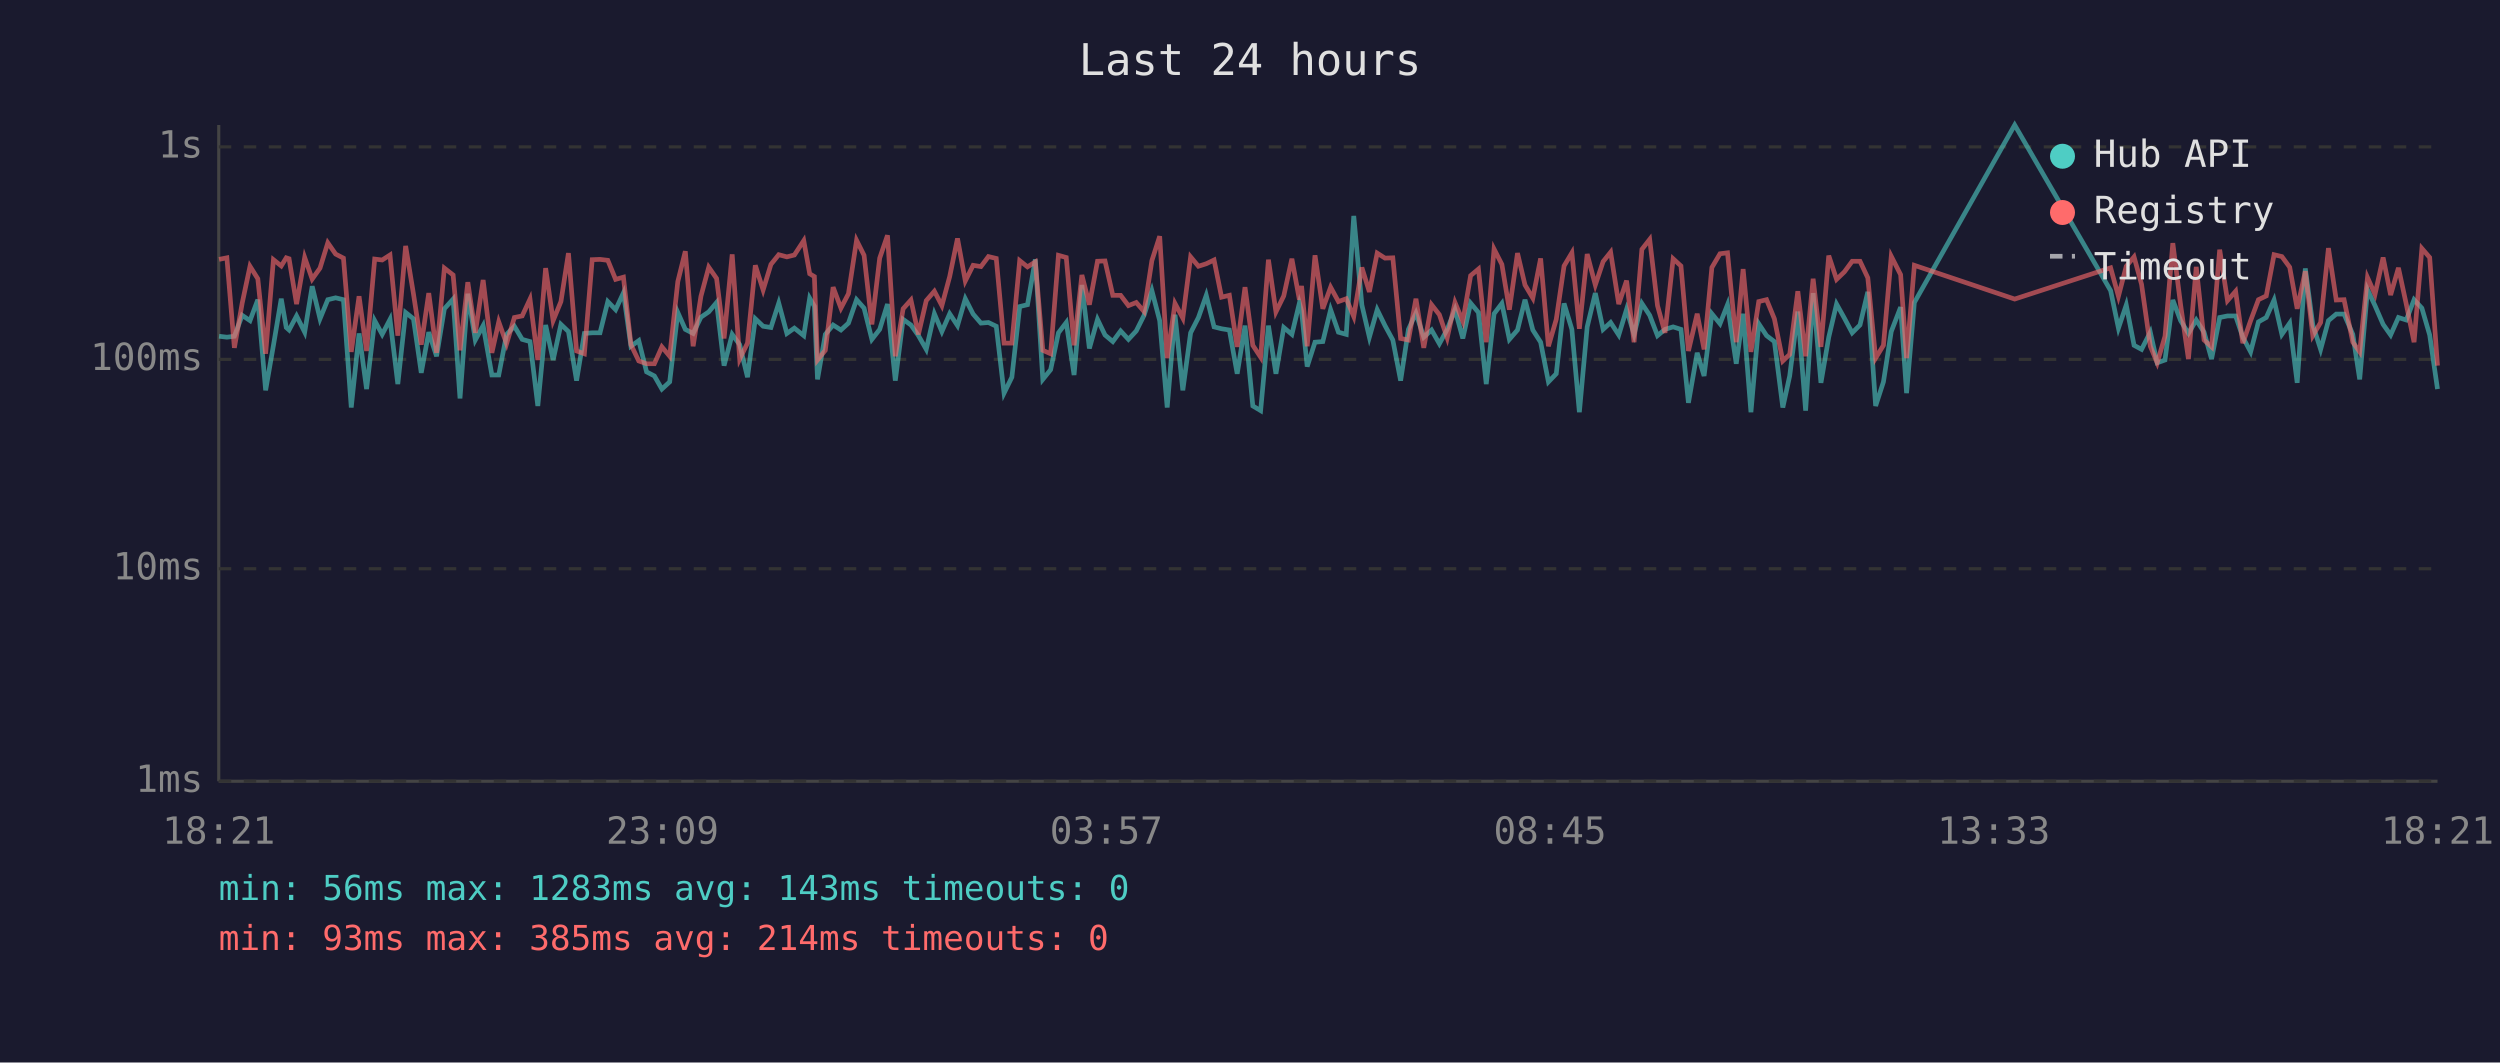
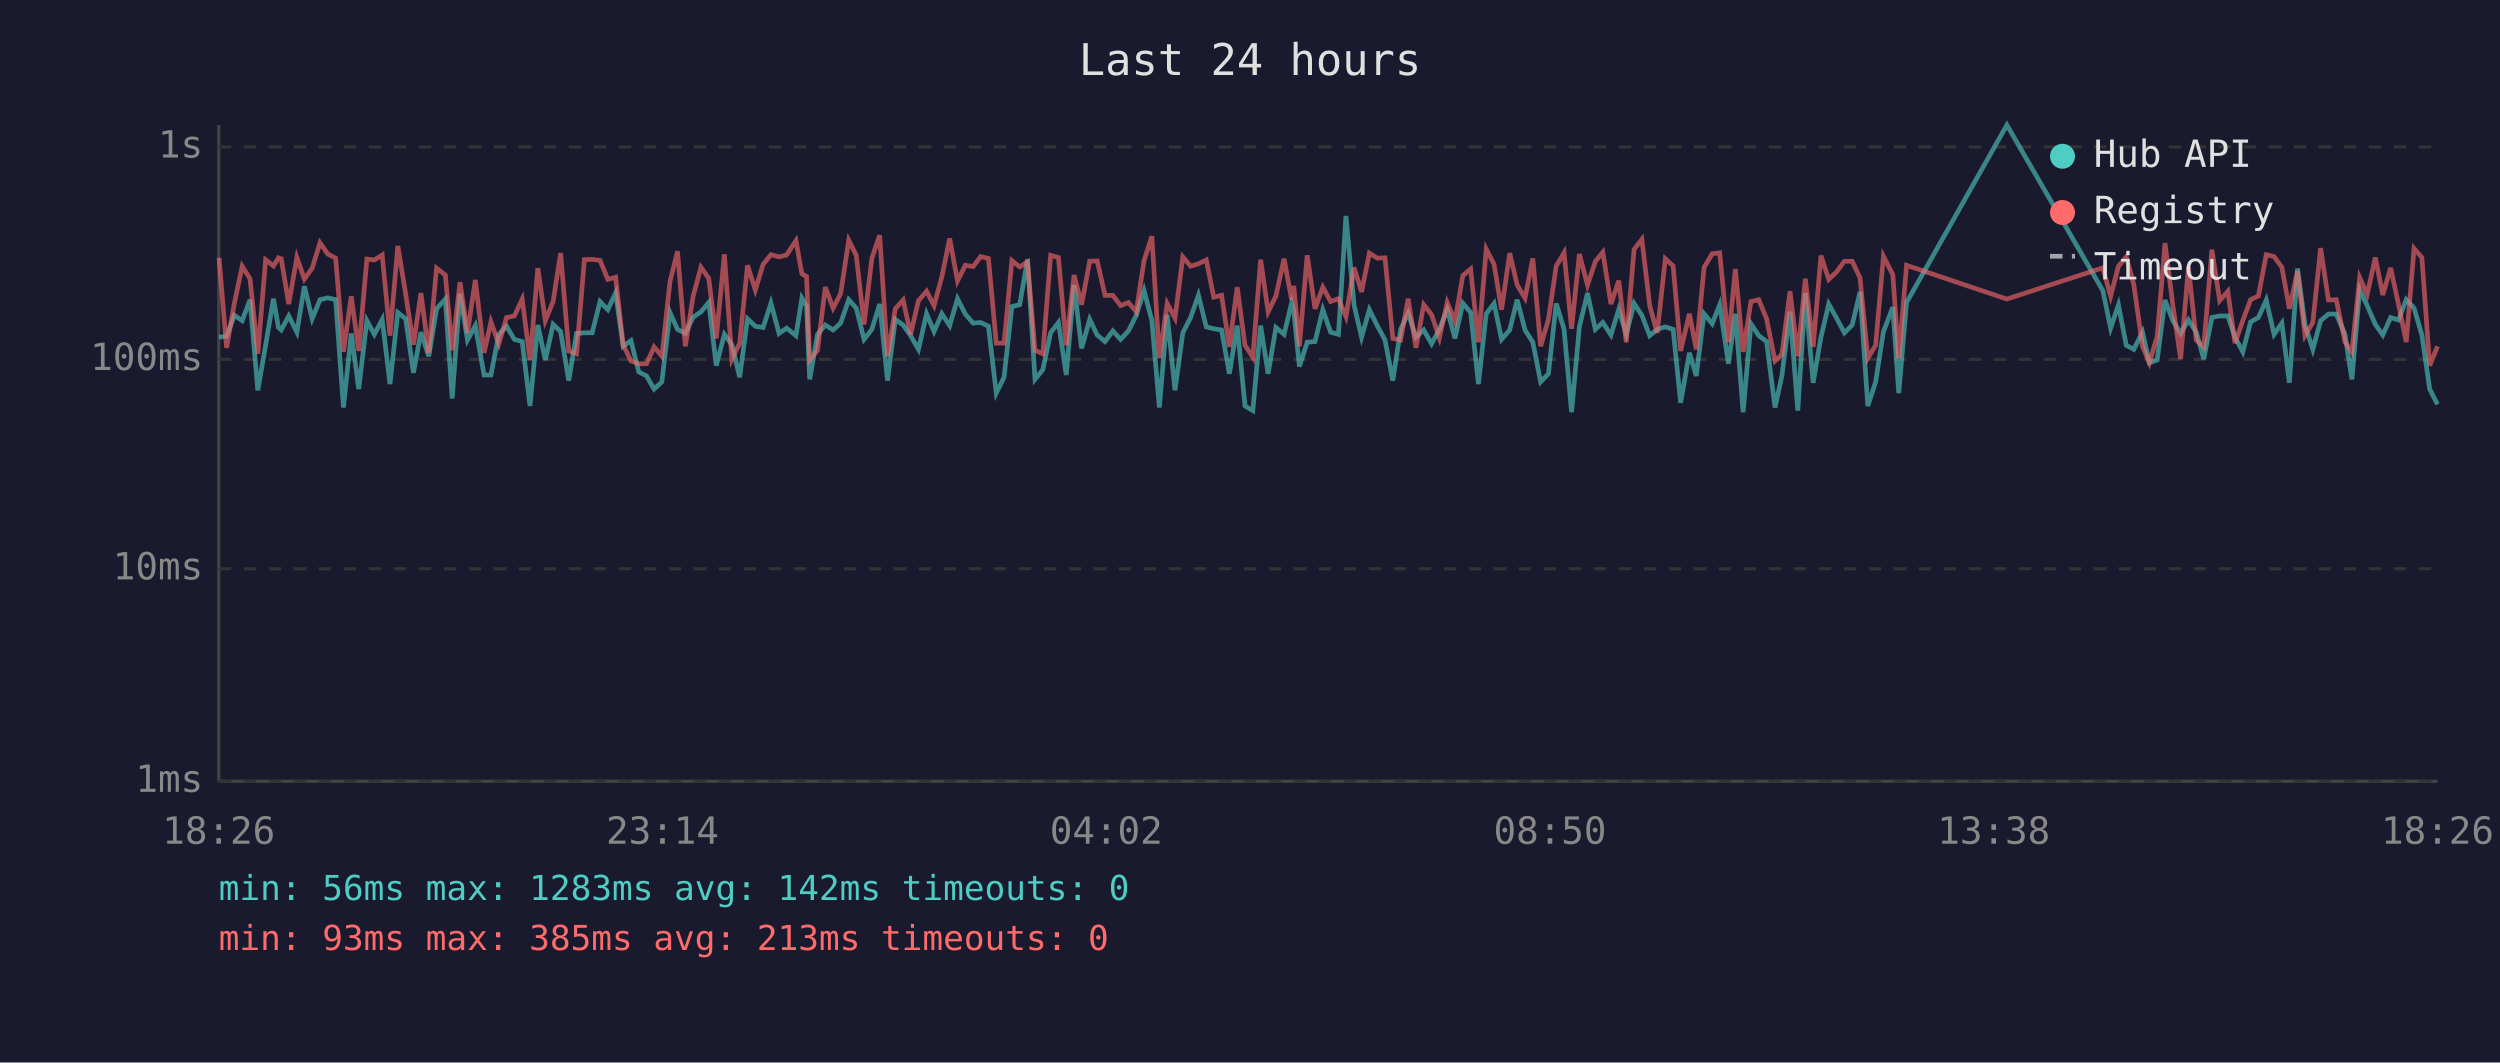
<svg xmlns="http://www.w3.org/2000/svg" viewBox="0 0 800 340" font-family="monospace" font-size="12">
  <rect width="800" height="340" fill="#1a1a2e" />
  <text x="400" y="24" fill="#e0e0e0" font-size="14" text-anchor="middle">Last 24 hours</text>
  <line x1="70" y1="40" x2="70" y2="250" stroke="#444" stroke-width="1" />
  <line x1="70" y1="250" x2="780" y2="250" stroke="#444" stroke-width="1" />
  <line x1="70" y1="250" x2="780" y2="250" stroke="#333" stroke-width="1" stroke-dasharray="4" />
  <text x="65" y="250" fill="#888" text-anchor="end" dominant-baseline="middle">1ms</text>
  <line x1="70" y1="182" x2="780" y2="182" stroke="#333" stroke-width="1" stroke-dasharray="4" />
  <text x="65" y="182" fill="#888" text-anchor="end" dominant-baseline="middle">10ms</text>
  <line x1="70" y1="115" x2="780" y2="115" stroke="#333" stroke-width="1" stroke-dasharray="4" />
  <text x="65" y="115" fill="#888" text-anchor="end" dominant-baseline="middle">100ms</text>
  <line x1="70" y1="47" x2="780" y2="47" stroke="#333" stroke-width="1" stroke-dasharray="4" />
  <text x="65" y="47" fill="#888" text-anchor="end" dominant-baseline="middle">1s</text>
-   <text x="70" y="270" fill="#888" text-anchor="middle">18:21</text>
-   <text x="212" y="270" fill="#888" text-anchor="middle">23:09</text>
-   <text x="354" y="270" fill="#888" text-anchor="middle">03:57</text>
-   <text x="496" y="270" fill="#888" text-anchor="middle">08:45</text>
-   <text x="638" y="270" fill="#888" text-anchor="middle">13:33</text>
-   <text x="780" y="270" fill="#888" text-anchor="middle">18:21</text>
-   <polyline points="70.1,107.6 72.6,107.9 75.0,107.6 77.5,100.9 80.0,102.6 82.5,95.9 85.0,124.9 87.5,110.5 90.0,95.6 91.6,104.8 92.5,105.6 94.9,101.1 97.5,106.3 99.9,91.6 102.4,102.0 104.9,95.9 107.4,95.3 109.9,95.9 112.4,130.4 114.9,106.7 117.3,124.5 119.9,102.6 122.3,107.0 124.8,102.2 127.3,122.9 129.8,100.0 132.3,102.0 134.8,119.3 137.2,106.3 139.7,114.0 142.2,98.8 145.0,95.7 147.2,127.5 149.7,94.0 152.1,108.8 154.6,104.2 157.4,120.0 159.6,120.0 162.1,107.0 164.6,104.4 167.1,108.6 169.6,109.3 172.1,129.9 174.6,104.0 177.0,115.2 179.5,103.8 181.9,106.1 184.5,121.8 187.0,106.7 189.5,106.5 192.0,106.5 194.5,96.5 197.0,99.1 199.5,93.7 201.9,110.8 204.4,109.0 206.9,119.0 209.4,120.3 211.8,124.5 214.3,122.2 216.9,100.0 219.3,105.4 221.8,106.7 224.3,101.5 226.8,99.8 229.3,96.8 231.7,117.0 234.3,107.0 236.7,110.3 239.2,120.7 241.7,102.0 244.2,104.4 246.7,104.8 249.2,97.0 251.8,106.7 254.2,105.0 257.2,107.4 259.1,95.4 260.6,98.0 261.6,121.4 264.1,107.0 266.6,104.0 269.1,105.6 271.5,103.4 274.1,95.9 276.5,98.6 279.0,108.6 281.5,105.4 284.0,97.3 286.5,121.8 289.0,102.2 291.5,104.0 293.9,107.4 296.4,111.8 299.0,100.4 301.4,106.1 303.9,100.4 306.4,104.2 308.9,95.6 311.4,100.5 313.9,103.4 316.3,103.2 318.8,104.4 321.3,125.8 323.8,120.7 326.3,98.1 328.8,97.5 331.3,83.0 333.7,121.4 336.2,118.3 338.7,106.5 341.2,103.2 343.7,120.0 346.2,91.2 348.6,111.5 351.2,102.2 353.6,107.2 356.1,109.3 358.6,105.9 361.1,108.6 363.6,105.9 366.1,100.9 368.6,93.0 371.1,102.6 373.5,130.4 376.0,100.7 378.5,124.9 381.0,106.5 383.5,101.6 386.0,94.5 388.5,104.6 390.9,105.2 393.4,105.6 395.9,119.6 398.4,104.2 400.9,129.9 403.4,131.4 405.9,104.2 408.3,119.6 410.8,104.8 413.4,107.0 415.8,97.0 416.5,99.5 418.3,117.3 420.8,109.5 423.3,109.3 425.8,99.1 428.3,106.3 430.8,107.0 433.2,69.1 435.8,97.6 438.2,107.9 440.7,99.1 443.2,104.2 445.7,108.8 448.2,121.8 450.7,105.4 453.1,100.2 455.6,107.9 458.1,105.6 460.6,110.0 463.1,105.4 465.6,99.1 468.1,108.3 470.6,97.0 473.1,100.0 475.6,122.9 478.1,100.4 480.6,97.1 483.0,108.6 485.6,105.6 488.0,95.9 490.5,105.6 493.0,109.5 495.5,122.2 498.0,119.6 500.5,97.1 503.0,105.4 505.4,131.9 507.9,104.6 510.5,93.8 513.0,105.4 515.4,103.2 518.0,107.2 520.5,99.0 522.9,107.0 525.4,97.1 527.9,100.9 530.4,107.4 532.8,105.4 535.4,104.6 537.9,105.4 540.3,128.9 543.1,112.9 545.3,120.3 547.8,100.4 550.4,103.6 552.8,97.5 555.6,116.4 557.8,100.4 560.3,131.9 562.8,103.6 565.3,107.4 567.8,109.3 570.5,130.4 572.7,120.3 575.3,99.7 577.8,131.4 580.2,93.8 582.7,122.5 585.2,107.9 587.7,97.3 590.2,101.8 592.7,106.5 595.2,104.0 597.7,93.4 600.2,129.9 602.7,122.2 605.2,106.1 608.2,98.3 610.1,125.8 612.6,96.8 644.7,40.0 675.4,93.0 677.9,105.0 680.4,97.6 682.9,110.5 685.3,111.8 688.1,106.3 690.3,116.1 692.8,115.2 695.3,96.0 697.8,102.6 700.3,106.7 702.8,102.4 705.3,106.3 707.7,114.9 710.3,101.6 712.8,101.1 715.4,101.1 717.7,107.9 720.2,112.6 722.7,103.0 725.2,101.6 727.7,96.0 730.2,107.0 732.7,103.4 735.1,122.5 737.7,85.9 740.1,104.0 742.6,111.8 745.1,102.6 747.6,100.5 750.1,100.5 752.9,107.0 755.1,121.4 757.6,92.7 760.0,97.8 762.6,103.8 765.0,107.2 767.5,101.6 770.0,102.4 772.5,95.9 775.0,98.6 777.5,107.2 780.0,124.5" fill="none" stroke="#4ecdc4" stroke-width="1.5" opacity="0.6" />
-   <polyline points="70.1,83.0 72.6,82.5 75.0,111.3 77.5,97.0 80.0,85.2 82.5,89.2 85.0,113.2 87.5,83.1 90.0,85.1 91.6,82.5 92.5,82.8 94.9,97.3 97.5,82.4 99.9,89.3 102.4,85.8 104.9,77.7 107.4,81.3 109.9,82.6 112.4,112.6 114.9,94.8 117.3,112.3 119.9,82.9 122.3,83.2 124.8,81.6 127.3,107.4 129.8,78.7 132.3,94.0 134.8,110.3 137.2,93.8 139.7,112.9 142.2,85.8 145.0,88.0 147.2,112.1 149.7,90.3 152.1,106.5 154.6,89.6 157.4,112.9 159.6,103.0 162.1,110.0 164.6,101.6 167.1,101.1 169.6,95.7 172.1,115.2 174.6,85.8 177.0,102.6 179.5,96.5 181.9,81.0 184.5,112.3 187.0,113.2 189.5,83.1 192.0,83.0 194.5,83.3 197.0,89.4 199.5,88.7 201.9,110.3 204.4,115.5 206.9,116.4 209.4,116.4 211.8,111.0 214.3,114.0 216.9,90.1 219.3,80.4 221.8,110.8 224.3,94.8 226.8,85.5 229.3,89.1 231.7,108.3 234.3,81.4 236.7,114.9 239.2,109.8 241.7,84.9 244.2,92.8 246.7,84.6 249.2,81.5 251.8,82.2 254.2,81.6 257.2,77.0 259.1,87.6 260.6,88.5 261.6,115.2 264.1,112.1 266.6,91.9 269.1,98.6 271.5,94.0 274.1,76.9 276.5,81.7 279.0,103.8 281.5,82.6 284.0,75.3 286.5,114.0 289.0,98.8 291.5,96.0 293.9,107.0 296.4,96.2 299.0,93.2 301.4,97.8 303.9,88.5 306.4,76.3 308.9,89.9 311.4,84.9 313.9,85.3 316.3,82.1 318.8,82.7 321.3,109.8 323.8,109.8 326.3,83.4 328.8,85.4 331.3,83.8 333.7,112.1 336.2,113.2 338.7,81.7 341.2,82.4 343.7,110.5 346.2,88.0 348.6,97.5 351.2,83.6 353.6,83.5 356.1,94.5 358.6,94.5 361.1,97.8 363.6,96.8 366.1,99.7 368.6,83.4 371.1,75.6 373.5,114.6 376.0,97.1 378.5,101.8 381.0,82.2 383.5,85.2 386.0,84.4 388.5,83.2 390.9,95.1 393.4,94.5 395.9,111.0 398.4,91.9 400.9,110.5 403.4,114.3 405.9,83.1 408.3,99.8 410.8,94.7 413.4,82.8 415.8,95.9 416.5,91.5 418.3,110.8 420.8,81.7 423.3,98.8 425.8,91.9 428.3,96.5 430.8,95.6 433.2,101.3 435.8,85.6 438.2,93.4 440.7,81.0 443.2,82.6 445.7,82.5 448.2,108.3 450.7,108.8 453.1,95.6 455.6,111.3 458.1,97.5 460.6,100.7 463.1,108.1 465.6,96.8 468.1,102.8 470.6,88.2 473.1,86.1 475.6,109.5 478.1,79.7 480.6,84.6 483.0,99.1 485.6,81.0 488.0,91.2 490.5,95.4 493.0,82.7 495.5,110.8 498.0,102.2 500.5,85.1 503.0,80.9 505.4,105.2 507.9,81.3 510.5,91.2 513.0,83.7 515.4,80.7 518.0,97.3 520.5,89.8 522.9,109.5 525.4,79.8 527.9,76.6 530.4,97.8 532.8,106.5 535.4,82.8 537.9,85.1 540.3,112.3 543.1,100.4 545.3,111.8 547.8,85.6 550.4,81.2 552.8,80.9 555.6,109.5 557.8,86.1 560.3,112.6 562.8,96.5 565.3,95.9 567.8,102.0 570.5,115.5 572.7,113.4 575.3,93.2 577.8,114.0 580.2,89.2 582.7,111.0 585.2,81.8 587.7,89.4 590.2,87.0 592.7,83.6 595.2,83.6 597.7,88.9 600.2,114.6 602.7,110.5 605.2,82.0 608.2,87.9 610.1,114.6 612.6,84.9 644.7,95.7 675.4,85.7 677.9,94.8 680.4,85.2 682.9,82.2 685.3,91.0 688.1,110.8 690.3,116.1 692.8,107.6 695.3,77.8 697.8,97.6 700.3,114.9 702.8,85.4 705.3,108.8 707.7,111.0 710.3,79.9 712.8,96.2 715.4,93.2 717.7,109.8 720.2,102.6 722.7,95.9 725.2,94.7 727.7,81.5 730.2,82.1 732.7,85.5 735.1,98.8 737.7,86.8 740.1,107.4 742.6,103.2 745.1,79.4 747.6,96.0 750.1,95.9 752.9,109.5 755.1,112.6 757.6,88.8 760.0,94.2 762.6,82.4 765.0,94.4 767.5,85.7 770.0,97.3 772.5,109.5 775.0,79.5 777.5,82.4 780.0,117.0" fill="none" stroke="#ff6b6b" stroke-width="1.5" opacity="0.6" />
+   <text x="70" y="270" fill="#888" text-anchor="middle">18:26</text>
+   <text x="212" y="270" fill="#888" text-anchor="middle">23:14</text>
+   <text x="354" y="270" fill="#888" text-anchor="middle">04:02</text>
+   <text x="496" y="270" fill="#888" text-anchor="middle">08:50</text>
+   <text x="638" y="270" fill="#888" text-anchor="middle">13:38</text>
+   <text x="780" y="270" fill="#888" text-anchor="middle">18:26</text>
+   <polyline points="70.1,107.9 72.5,107.6 75.0,100.9 77.5,102.6 80.0,95.9 82.5,124.9 85.0,110.5 87.5,95.6 89.1,104.8 90.0,105.6 92.4,101.1 95.0,106.3 97.4,91.6 99.9,102.0 102.4,95.9 104.9,95.3 107.4,95.9 109.9,130.4 112.4,106.7 114.8,124.5 117.4,102.6 119.8,107.0 122.3,102.2 124.8,122.9 127.3,100.0 129.8,102.0 132.3,119.3 134.7,106.3 137.2,114.0 139.7,98.8 142.5,95.7 144.7,127.5 147.2,94.0 149.6,108.8 152.1,104.2 154.9,120.0 157.1,120.0 159.6,107.0 162.1,104.4 164.6,108.6 167.1,109.3 169.6,129.9 172.1,104.0 174.5,115.2 177.0,103.8 179.4,106.1 182.0,121.8 184.5,106.7 187.0,106.5 189.5,106.5 192.0,96.5 194.5,99.1 197.0,93.7 199.4,110.8 201.9,109.0 204.4,119.0 206.9,120.3 209.3,124.5 211.8,122.2 214.4,100.0 216.8,105.4 219.3,106.7 221.8,101.5 224.3,99.8 226.8,96.8 229.2,117.0 231.8,107.0 234.2,110.3 236.7,120.7 239.2,102.0 241.7,104.4 244.2,104.8 246.7,97.0 249.3,106.7 251.7,105.0 254.7,107.4 256.6,95.4 258.1,98.0 259.1,121.4 261.6,107.0 264.1,104.0 266.6,105.6 269.0,103.4 271.6,95.9 274.0,98.6 276.5,108.6 279.0,105.4 281.5,97.3 284.0,121.8 286.5,102.2 289.0,104.0 291.4,107.4 293.9,111.8 296.5,100.4 298.9,106.1 301.4,100.4 303.9,104.2 306.4,95.6 308.9,100.5 311.4,103.4 313.8,103.2 316.3,104.4 318.8,125.8 321.3,120.7 323.8,98.1 326.3,97.5 328.8,83.0 331.2,121.4 333.7,118.3 336.2,106.5 338.7,103.2 341.2,120.0 343.7,91.2 346.1,111.5 348.7,102.2 351.1,107.2 353.6,109.3 356.1,105.9 358.6,108.6 361.1,105.9 363.6,100.9 366.1,93.0 368.6,102.6 371.0,130.4 373.5,100.7 376.0,124.9 378.5,106.5 381.0,101.6 383.5,94.5 386.0,104.6 388.4,105.2 390.9,105.6 393.4,119.6 395.9,104.2 398.4,129.9 400.9,131.4 403.4,104.2 405.8,119.6 408.3,104.8 410.9,107.0 413.3,97.0 414.0,99.5 415.8,117.3 418.3,109.5 420.8,109.3 423.3,99.1 425.8,106.3 428.3,107.0 430.7,69.1 433.3,97.6 435.7,107.9 438.2,99.1 440.7,104.2 443.2,108.8 445.7,121.8 448.2,105.4 450.6,100.2 453.1,107.9 455.6,105.6 458.1,110.0 460.6,105.4 463.1,99.1 465.6,108.3 468.1,97.0 470.6,100.0 473.1,122.9 475.6,100.4 478.1,97.1 480.5,108.6 483.1,105.6 485.5,95.9 488.0,105.6 490.5,109.5 493.0,122.2 495.5,119.6 498.0,97.1 500.5,105.4 502.9,131.9 505.4,104.6 508.0,93.8 510.5,105.4 512.9,103.2 515.5,107.2 518.0,99.0 520.4,107.0 522.9,97.1 525.4,100.9 527.9,107.4 530.3,105.4 532.9,104.6 535.4,105.4 537.8,128.9 540.6,112.9 542.8,120.3 545.3,100.4 547.9,103.6 550.3,97.5 553.1,116.4 555.3,100.4 557.8,131.9 560.3,103.6 562.8,107.4 565.3,109.3 568.0,130.4 570.2,120.3 572.8,99.7 575.3,131.4 577.7,93.8 580.2,122.5 582.7,107.9 585.2,97.3 587.7,101.8 590.2,106.5 592.7,104.0 595.2,93.4 597.7,129.9 600.2,122.2 602.7,106.1 605.7,98.3 607.6,125.8 610.1,96.8 642.2,40.0 672.9,93.0 675.4,105.0 677.9,97.6 680.4,110.5 682.8,111.8 685.6,106.3 687.8,116.1 690.3,115.2 692.8,96.0 695.3,102.6 697.8,106.7 700.3,102.4 702.8,106.3 705.2,114.9 707.8,101.6 710.3,101.1 712.9,101.1 715.2,107.9 717.7,112.6 720.2,103.0 722.7,101.6 725.2,96.0 727.7,107.0 730.2,103.4 732.6,122.5 735.2,85.9 737.6,104.0 740.1,111.8 742.6,102.6 745.1,100.5 747.6,100.5 750.4,107.0 752.6,121.4 755.1,92.7 757.5,97.8 760.1,103.8 762.5,107.2 765.0,101.6 767.5,102.4 770.0,95.9 772.5,98.6 775.0,107.2 777.5,124.5 780.0,129.4" fill="none" stroke="#4ecdc4" stroke-width="1.5" opacity="0.6" />
+   <polyline points="70.1,82.5 72.5,111.3 75.0,97.0 77.5,85.2 80.0,89.2 82.5,113.2 85.0,83.1 87.5,85.1 89.1,82.5 90.0,82.8 92.4,97.3 95.0,82.4 97.4,89.3 99.9,85.8 102.4,77.7 104.9,81.3 107.4,82.6 109.9,112.6 112.4,94.8 114.8,112.3 117.4,82.9 119.8,83.2 122.3,81.6 124.8,107.4 127.3,78.7 129.8,94.0 132.3,110.3 134.7,93.8 137.2,112.9 139.7,85.8 142.5,88.0 144.7,112.1 147.2,90.3 149.6,106.5 152.1,89.6 154.9,112.9 157.1,103.0 159.6,110.0 162.1,101.6 164.6,101.1 167.1,95.7 169.6,115.2 172.1,85.8 174.5,102.6 177.0,96.5 179.4,81.0 182.0,112.3 184.5,113.2 187.0,83.1 189.5,83.0 192.0,83.3 194.5,89.4 197.0,88.7 199.4,110.3 201.9,115.5 204.4,116.4 206.9,116.4 209.3,111.0 211.8,114.0 214.4,90.1 216.8,80.4 219.3,110.8 221.8,94.8 224.3,85.5 226.8,89.1 229.2,108.3 231.8,81.4 234.2,114.9 236.7,109.8 239.2,84.9 241.7,92.8 244.2,84.6 246.7,81.5 249.3,82.2 251.7,81.6 254.7,77.0 256.6,87.6 258.1,88.5 259.1,115.2 261.6,112.1 264.1,91.9 266.6,98.6 269.0,94.0 271.6,76.9 274.0,81.7 276.5,103.8 279.0,82.6 281.5,75.3 284.0,114.0 286.5,98.8 289.0,96.0 291.4,107.0 293.9,96.2 296.5,93.2 298.9,97.8 301.4,88.5 303.9,76.3 306.4,89.9 308.9,84.9 311.4,85.3 313.8,82.1 316.3,82.7 318.8,109.8 321.3,109.8 323.8,83.4 326.3,85.4 328.8,83.8 331.2,112.1 333.7,113.2 336.2,81.7 338.7,82.4 341.2,110.5 343.7,88.0 346.1,97.5 348.7,83.6 351.1,83.5 353.6,94.5 356.1,94.5 358.6,97.8 361.1,96.8 363.6,99.7 366.1,83.4 368.6,75.6 371.0,114.6 373.5,97.1 376.0,101.8 378.5,82.2 381.0,85.2 383.5,84.4 386.0,83.2 388.4,95.1 390.9,94.5 393.4,111.0 395.9,91.9 398.4,110.5 400.9,114.3 403.4,83.1 405.8,99.8 408.3,94.7 410.9,82.8 413.3,95.9 414.0,91.5 415.8,110.8 418.3,81.7 420.8,98.8 423.3,91.9 425.8,96.5 428.3,95.6 430.7,101.3 433.3,85.6 435.7,93.4 438.2,81.0 440.7,82.6 443.2,82.5 445.7,108.3 448.2,108.8 450.6,95.6 453.1,111.3 455.6,97.5 458.1,100.7 460.6,108.1 463.1,96.8 465.6,102.8 468.1,88.2 470.6,86.1 473.1,109.5 475.6,79.7 478.1,84.6 480.5,99.1 483.1,81.0 485.5,91.2 488.0,95.4 490.5,82.7 493.0,110.8 495.5,102.2 498.0,85.1 500.5,80.9 502.9,105.2 505.4,81.3 508.0,91.2 510.5,83.7 512.9,80.7 515.5,97.3 518.0,89.8 520.4,109.5 522.9,79.8 525.4,76.6 527.9,97.8 530.3,106.5 532.9,82.8 535.4,85.1 537.8,112.3 540.6,100.4 542.8,111.8 545.3,85.6 547.9,81.2 550.3,80.9 553.1,109.5 555.3,86.1 557.8,112.6 560.3,96.5 562.8,95.9 565.3,102.0 568.0,115.5 570.2,113.4 572.8,93.2 575.3,114.0 577.7,89.2 580.2,111.0 582.7,81.8 585.2,89.4 587.7,87.0 590.2,83.6 592.7,83.6 595.2,88.9 597.7,114.6 600.2,110.5 602.7,82.0 605.7,87.9 607.6,114.6 610.1,84.9 642.2,95.7 672.9,85.7 675.4,94.8 677.9,85.2 680.4,82.2 682.8,91.0 685.6,110.8 687.8,116.1 690.3,107.6 692.8,77.8 695.3,97.6 697.8,114.9 700.3,85.4 702.8,108.8 705.2,111.0 707.8,79.9 710.3,96.2 712.9,93.2 715.2,109.8 717.7,102.6 720.2,95.9 722.7,94.7 725.2,81.5 727.7,82.1 730.2,85.5 732.6,98.8 735.2,86.8 737.6,107.4 740.1,103.2 742.6,79.4 745.1,96.0 747.6,95.9 750.4,109.5 752.6,112.6 755.1,88.8 757.5,94.2 760.1,82.4 762.5,94.4 765.0,85.7 767.5,97.3 770.0,109.5 772.5,79.5 775.0,82.4 777.5,117.0 780.0,110.8" fill="none" stroke="#ff6b6b" stroke-width="1.5" opacity="0.6" />
  <circle cx="660" cy="50" r="4" fill="#4ecdc4" />
  <text x="670" y="50" fill="#e0e0e0" dominant-baseline="middle">Hub API</text>
  <circle cx="660" cy="68" r="4" fill="#ff6b6b" />
  <text x="670" y="68" fill="#e0e0e0" dominant-baseline="middle">Registry</text>
  <line x1="656" y1="82" x2="664" y2="82" stroke="#e0e0e0" stroke-width="1.5" stroke-dasharray="4,3" opacity="0.7" />
  <text x="670" y="86" fill="#e0e0e0" dominant-baseline="middle">Timeout</text>
-   <text x="70" y="288" fill="#4ecdc4" font-size="11">min: 56ms  max: 1283ms  avg: 143ms  timeouts: 0</text>
-   <text x="70" y="304" fill="#ff6b6b" font-size="11">min: 93ms  max: 385ms  avg: 214ms  timeouts: 0</text>
+   <text x="70" y="288" fill="#4ecdc4" font-size="11">min: 56ms  max: 1283ms  avg: 142ms  timeouts: 0</text>
+   <text x="70" y="304" fill="#ff6b6b" font-size="11">min: 93ms  max: 385ms  avg: 213ms  timeouts: 0</text>
</svg>
